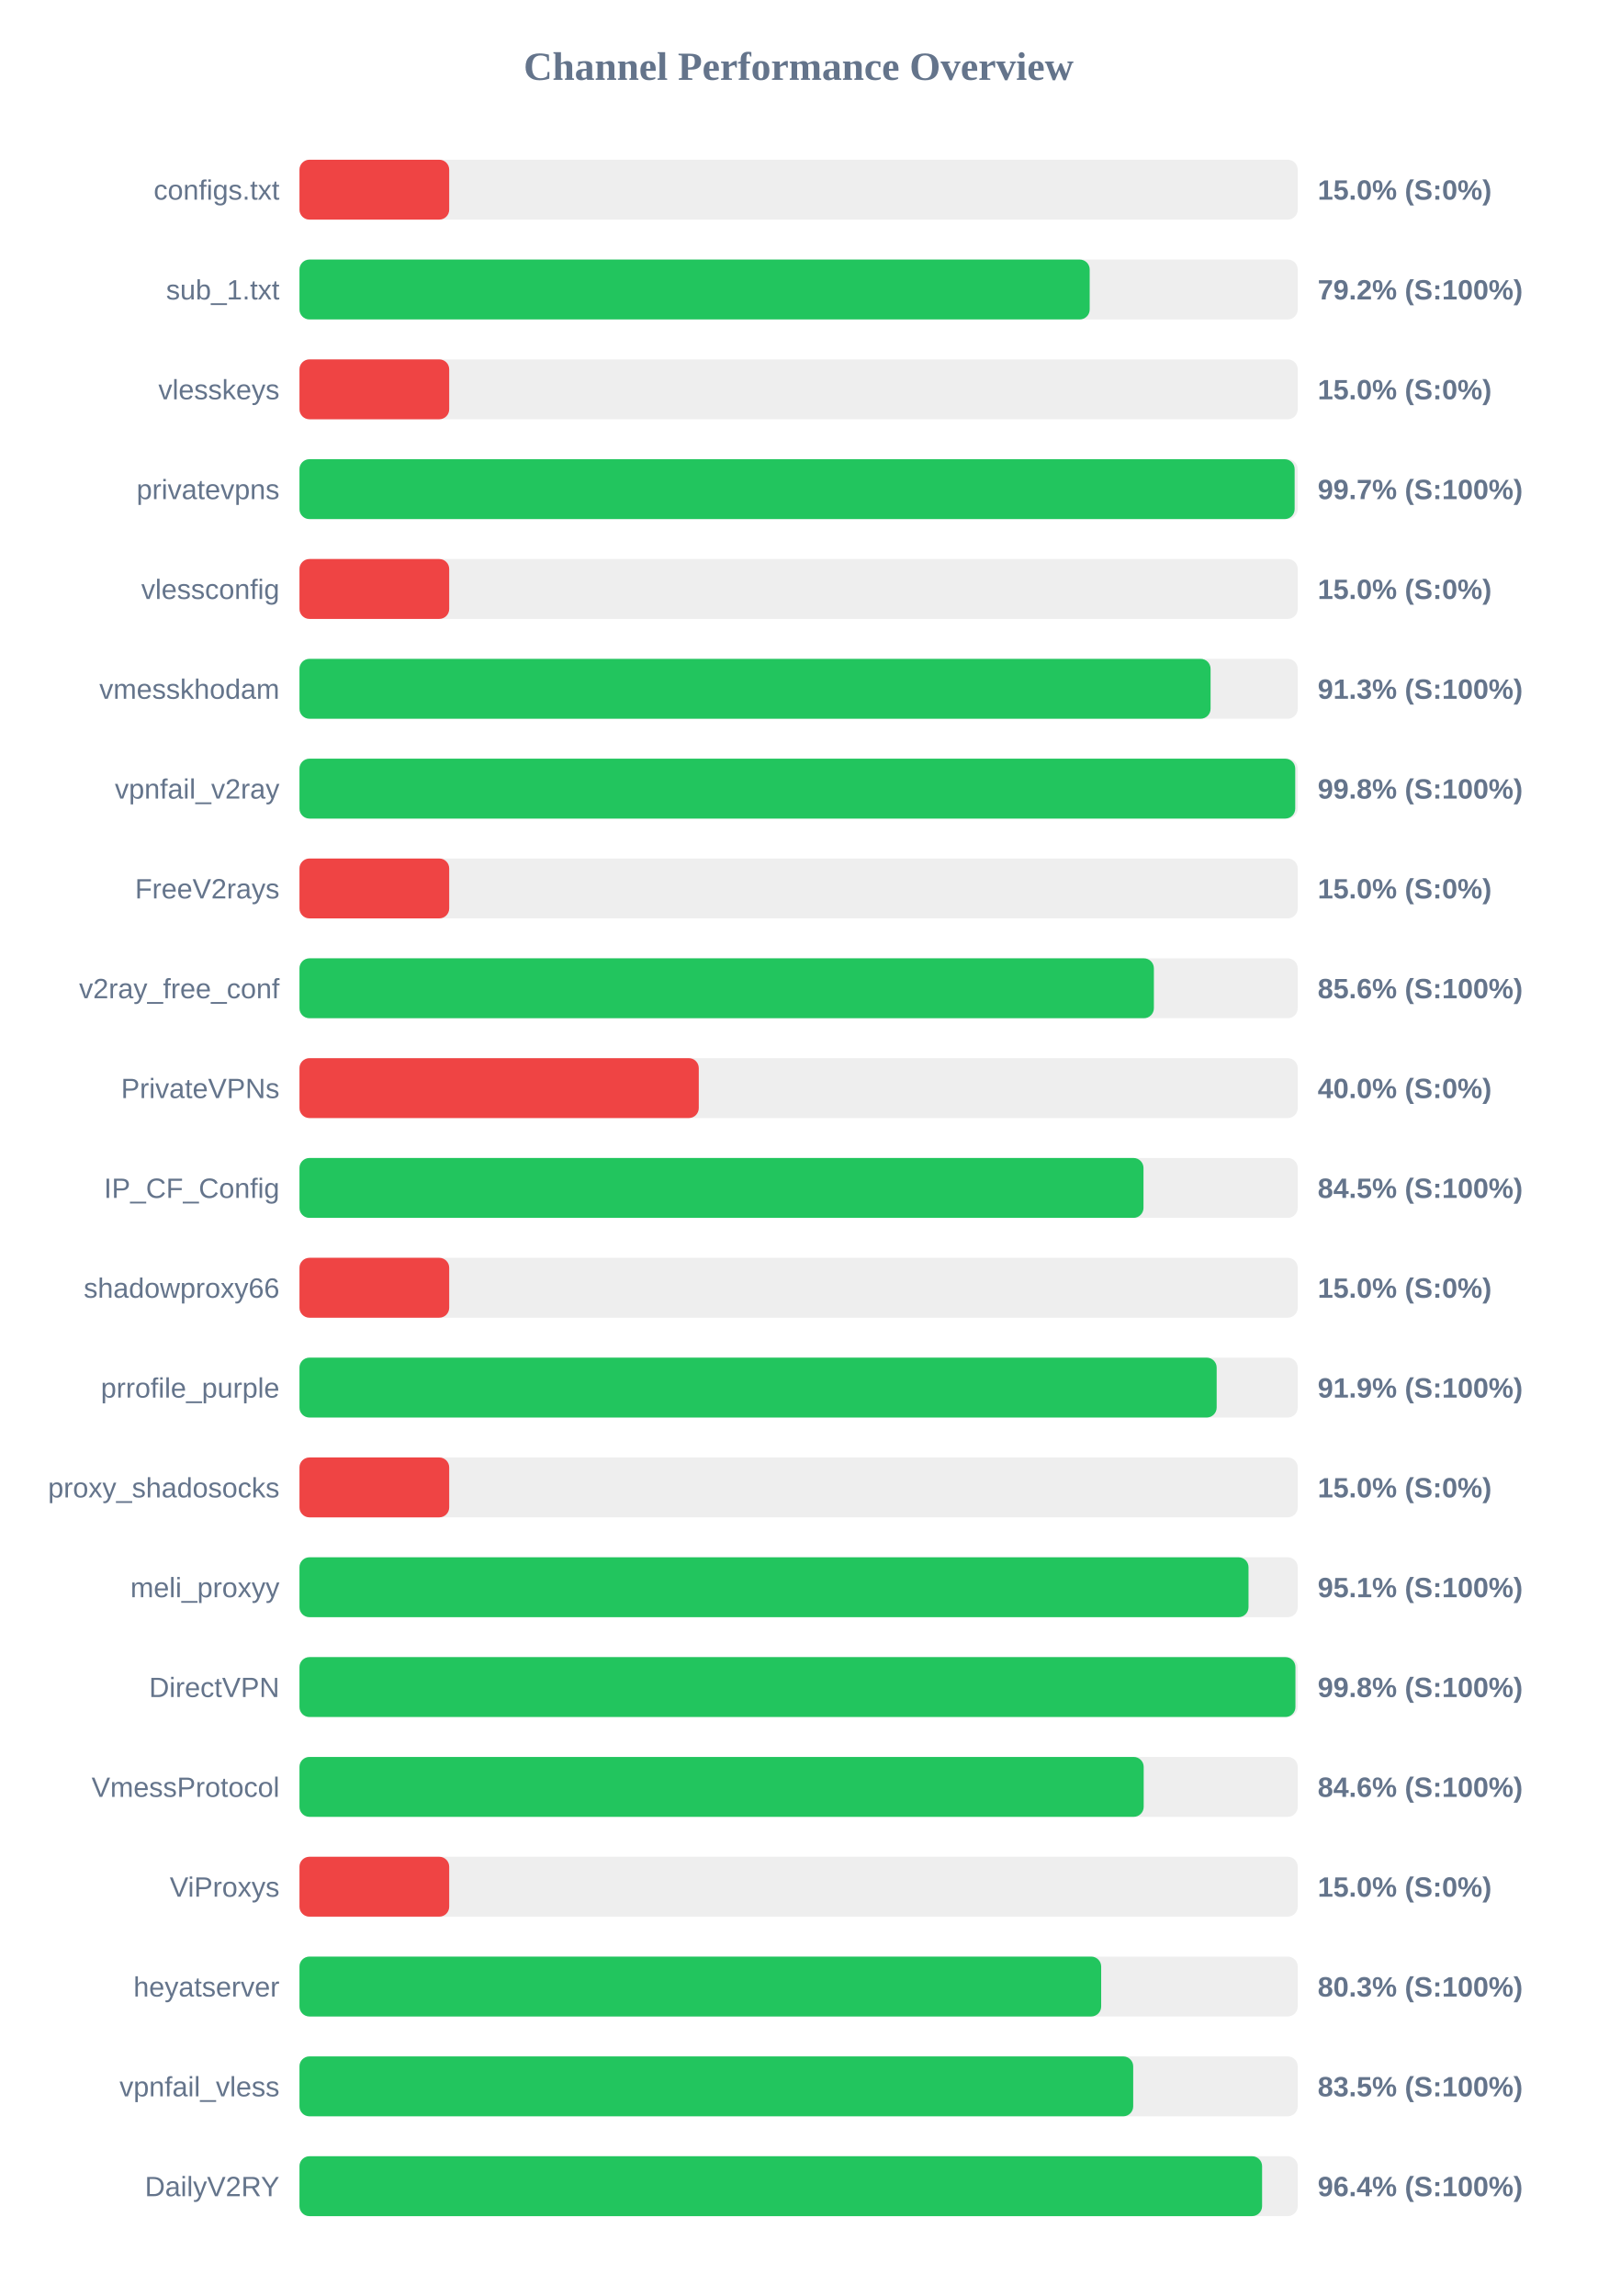
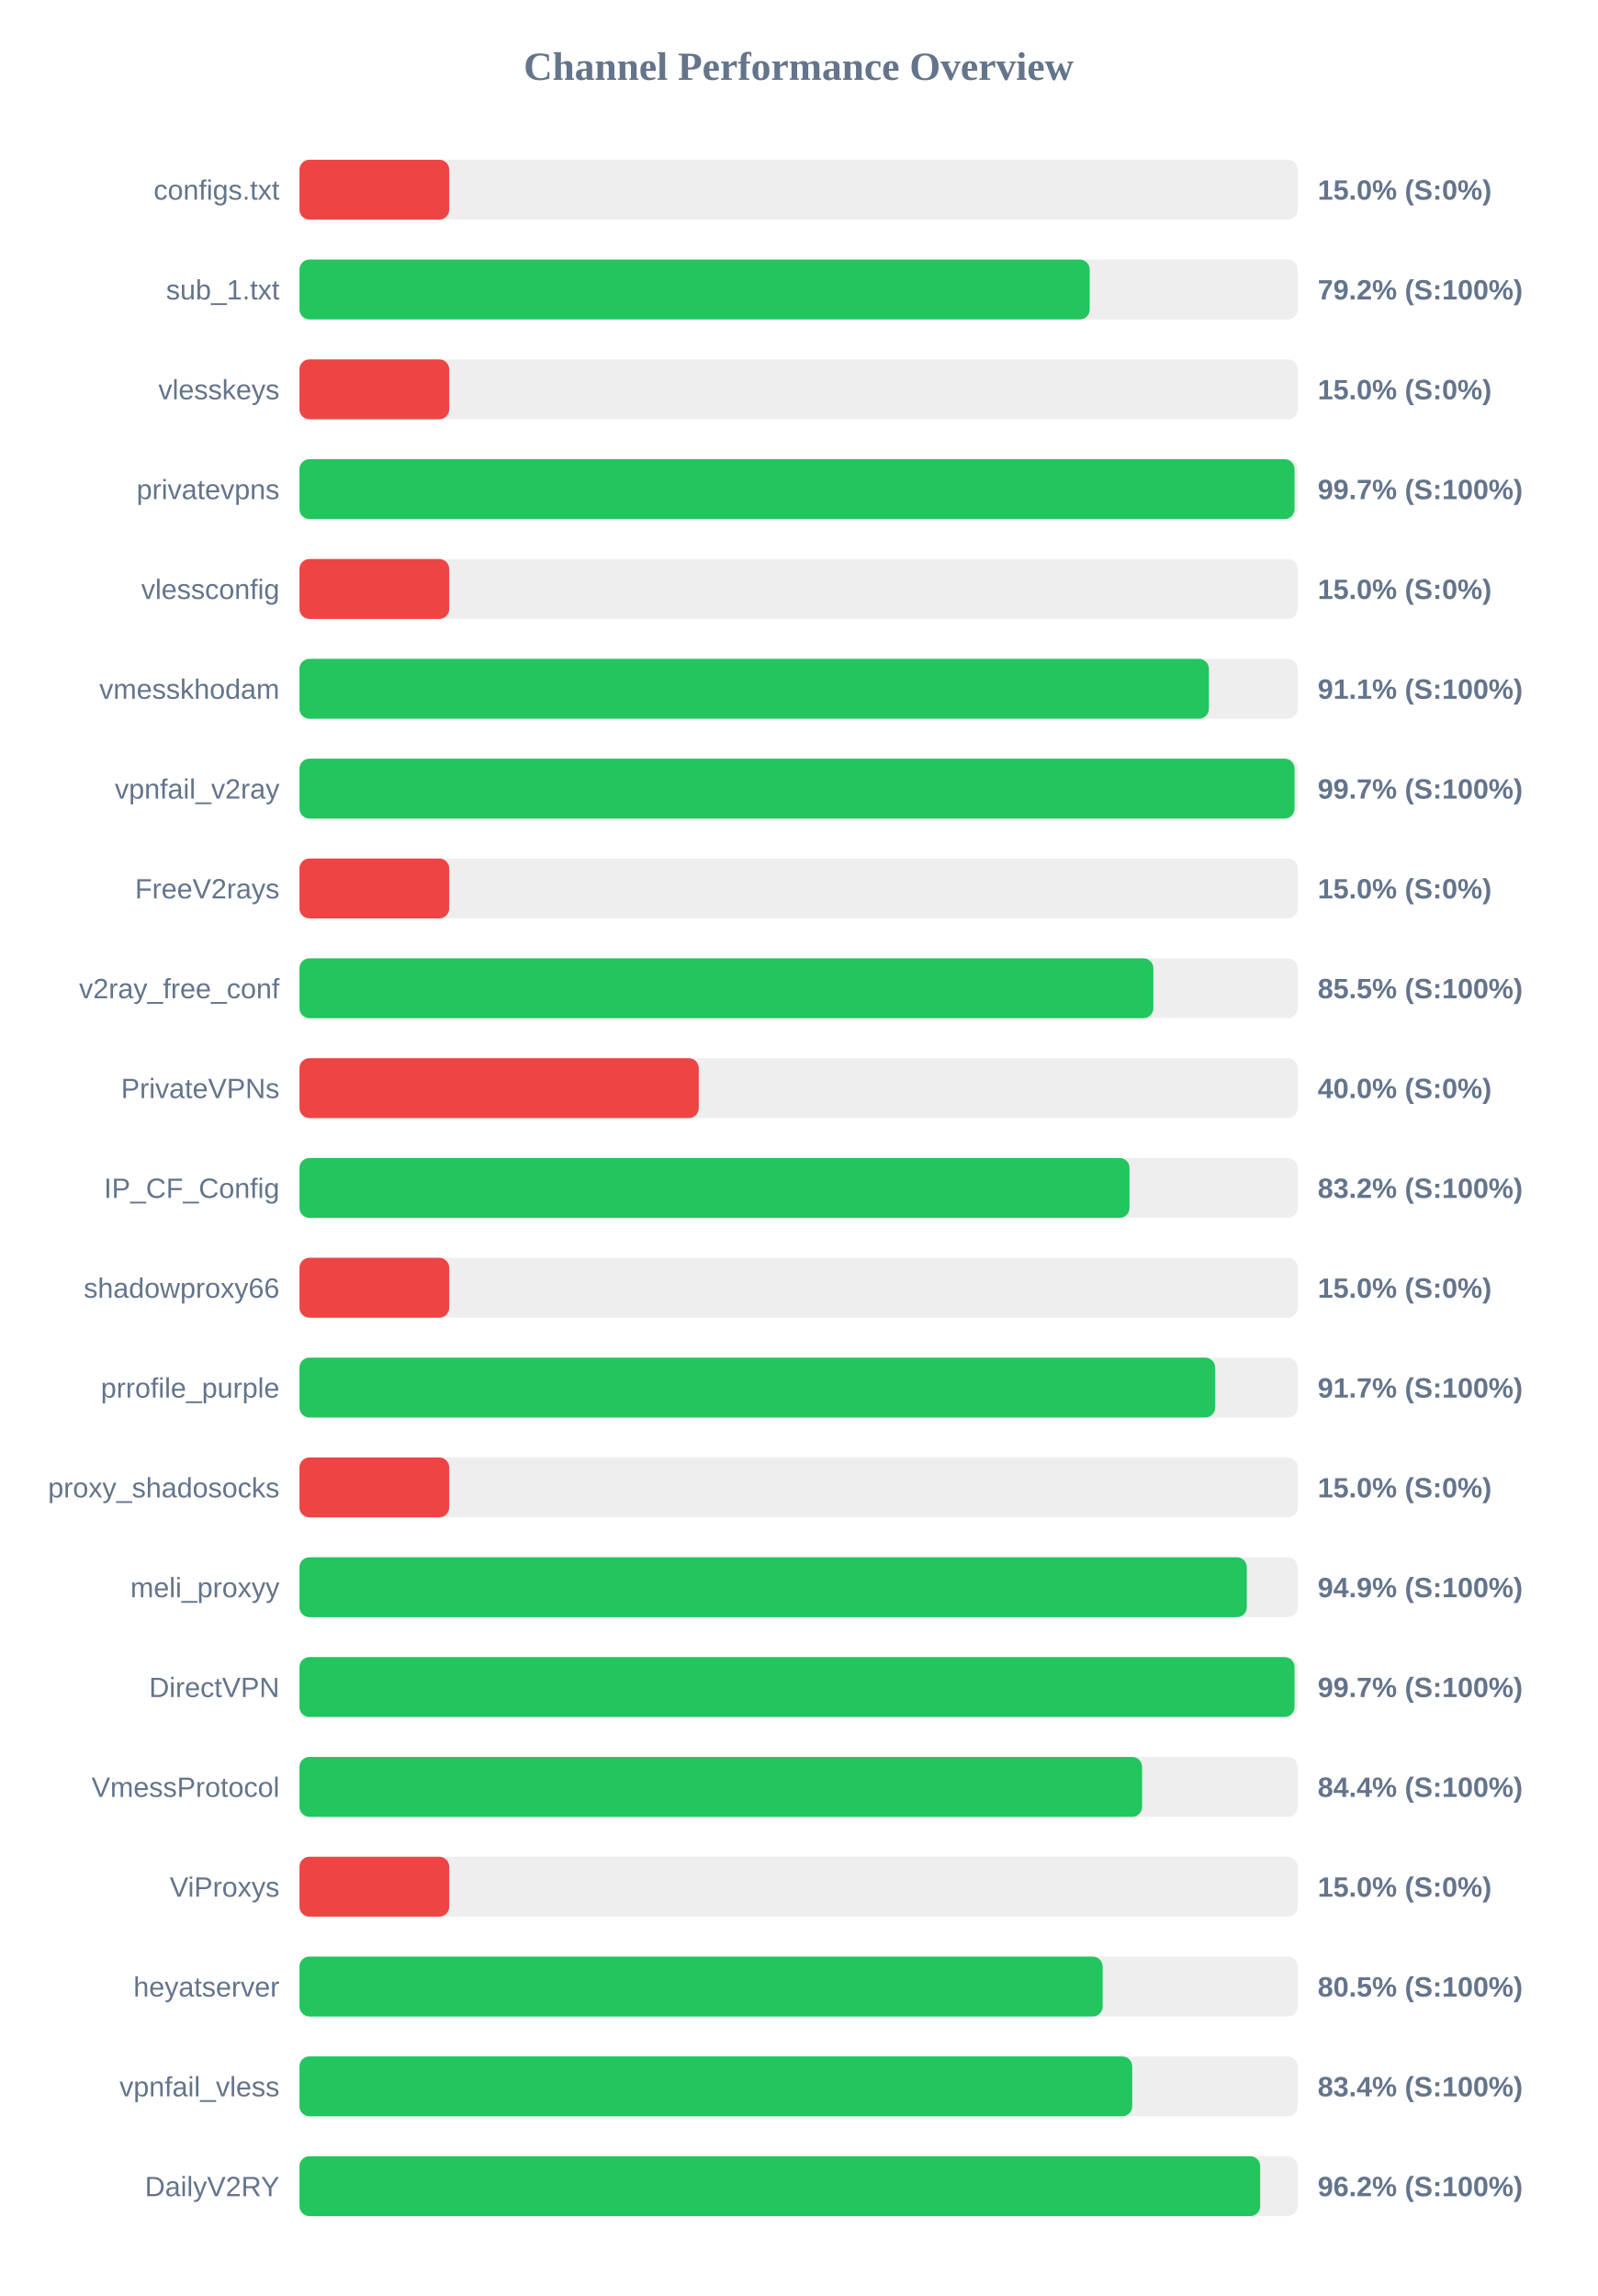
<svg xmlns="http://www.w3.org/2000/svg" width="800" height="1150" version="1.1">
  <style>
        .row { font: 14px Arial; fill: #64748b; }
        .score { font: bold 14px Arial; fill: #64748b; }
    </style>
  <text x="400" y="40" text-anchor="middle" font-size="20px" font-weight="bold" fill="#64748b">Channel Performance Overview</text>
  <rect x="150" y="80" width="500" height="30" fill="#eee" rx="5" />
  <rect x="150" y="80" width="75.0" height="30" fill="#ef4444" rx="5" />
  <text x="140" y="100" text-anchor="end" class="row">configs.txt</text>
  <text x="660" y="100" text-anchor="start" class="score">15.0% (S:0%)</text>
  <rect x="150" y="130" width="500" height="30" fill="#eee" rx="5" />
  <rect x="150" y="130" width="395.8" height="30" fill="#22c55e" rx="5" />
  <text x="140" y="150" text-anchor="end" class="row">sub_1.txt</text>
  <text x="660" y="150" text-anchor="start" class="score">79.2% (S:100%)</text>
  <rect x="150" y="180" width="500" height="30" fill="#eee" rx="5" />
  <rect x="150" y="180" width="75.0" height="30" fill="#ef4444" rx="5" />
  <text x="140" y="200" text-anchor="end" class="row">vlesskeys</text>
  <text x="660" y="200" text-anchor="start" class="score">15.0% (S:0%)</text>
  <rect x="150" y="230" width="500" height="30" fill="#eee" rx="5" />
-   <rect x="150" y="230" width="498.45" height="30" fill="#22c55e" rx="5" />
+   <rect x="150" y="230" width="498.4" height="30" fill="#22c55e" rx="5" />
  <text x="140" y="250" text-anchor="end" class="row">privatevpns</text>
  <text x="660" y="250" text-anchor="start" class="score">99.7% (S:100%)</text>
  <rect x="150" y="280" width="500" height="30" fill="#eee" rx="5" />
  <rect x="150" y="280" width="75.0" height="30" fill="#ef4444" rx="5" />
  <text x="140" y="300" text-anchor="end" class="row">vlessconfig</text>
  <text x="660" y="300" text-anchor="start" class="score">15.0% (S:0%)</text>
  <rect x="150" y="330" width="500" height="30" fill="#eee" rx="5" />
-   <rect x="150" y="330" width="456.35" height="30" fill="#22c55e" rx="5" />
+   <rect x="150" y="330" width="455.5" height="30" fill="#22c55e" rx="5" />
  <text x="140" y="350" text-anchor="end" class="row">vmesskhodam</text>
-   <text x="660" y="350" text-anchor="start" class="score">91.3% (S:100%)</text>
+   <text x="660" y="350" text-anchor="start" class="score">91.1% (S:100%)</text>
  <rect x="150" y="380" width="500" height="30" fill="#eee" rx="5" />
-   <rect x="150" y="380" width="498.75" height="30" fill="#22c55e" rx="5" />
+   <rect x="150" y="380" width="498.4" height="30" fill="#22c55e" rx="5" />
  <text x="140" y="400" text-anchor="end" class="row">vpnfail_v2ray</text>
-   <text x="660" y="400" text-anchor="start" class="score">99.8% (S:100%)</text>
+   <text x="660" y="400" text-anchor="start" class="score">99.7% (S:100%)</text>
  <rect x="150" y="430" width="500" height="30" fill="#eee" rx="5" />
  <rect x="150" y="430" width="75.0" height="30" fill="#ef4444" rx="5" />
  <text x="140" y="450" text-anchor="end" class="row">FreeV2rays</text>
  <text x="660" y="450" text-anchor="start" class="score">15.0% (S:0%)</text>
  <rect x="150" y="480" width="500" height="30" fill="#eee" rx="5" />
-   <rect x="150" y="480" width="427.95" height="30" fill="#22c55e" rx="5" />
+   <rect x="150" y="480" width="427.7" height="30" fill="#22c55e" rx="5" />
  <text x="140" y="500" text-anchor="end" class="row">v2ray_free_conf</text>
-   <text x="660" y="500" text-anchor="start" class="score">85.6% (S:100%)</text>
+   <text x="660" y="500" text-anchor="start" class="score">85.5% (S:100%)</text>
  <rect x="150" y="530" width="500" height="30" fill="#eee" rx="5" />
  <rect x="150" y="530" width="200.0" height="30" fill="#ef4444" rx="5" />
  <text x="140" y="550" text-anchor="end" class="row">PrivateVPNs</text>
  <text x="660" y="550" text-anchor="start" class="score">40.0% (S:0%)</text>
  <rect x="150" y="580" width="500" height="30" fill="#eee" rx="5" />
-   <rect x="150" y="580" width="422.75" height="30" fill="#22c55e" rx="5" />
+   <rect x="150" y="580" width="415.75" height="30" fill="#22c55e" rx="5" />
  <text x="140" y="600" text-anchor="end" class="row">IP_CF_Config</text>
-   <text x="660" y="600" text-anchor="start" class="score">84.5% (S:100%)</text>
+   <text x="660" y="600" text-anchor="start" class="score">83.2% (S:100%)</text>
  <rect x="150" y="630" width="500" height="30" fill="#eee" rx="5" />
  <rect x="150" y="630" width="75.0" height="30" fill="#ef4444" rx="5" />
  <text x="140" y="650" text-anchor="end" class="row">shadowproxy66</text>
  <text x="660" y="650" text-anchor="start" class="score">15.0% (S:0%)</text>
  <rect x="150" y="680" width="500" height="30" fill="#eee" rx="5" />
-   <rect x="150" y="680" width="459.4" height="30" fill="#22c55e" rx="5" />
+   <rect x="150" y="680" width="458.65" height="30" fill="#22c55e" rx="5" />
  <text x="140" y="700" text-anchor="end" class="row">prrofile_purple</text>
-   <text x="660" y="700" text-anchor="start" class="score">91.9% (S:100%)</text>
+   <text x="660" y="700" text-anchor="start" class="score">91.7% (S:100%)</text>
  <rect x="150" y="730" width="500" height="30" fill="#eee" rx="5" />
  <rect x="150" y="730" width="75.0" height="30" fill="#ef4444" rx="5" />
  <text x="140" y="750" text-anchor="end" class="row">proxy_shadosocks</text>
  <text x="660" y="750" text-anchor="start" class="score">15.0% (S:0%)</text>
  <rect x="150" y="780" width="500" height="30" fill="#eee" rx="5" />
-   <rect x="150" y="780" width="475.35" height="30" fill="#22c55e" rx="5" />
+   <rect x="150" y="780" width="474.5" height="30" fill="#22c55e" rx="5" />
  <text x="140" y="800" text-anchor="end" class="row">meli_proxyy</text>
-   <text x="660" y="800" text-anchor="start" class="score">95.1% (S:100%)</text>
+   <text x="660" y="800" text-anchor="start" class="score">94.9% (S:100%)</text>
  <rect x="150" y="830" width="500" height="30" fill="#eee" rx="5" />
-   <rect x="150" y="830" width="498.85" height="30" fill="#22c55e" rx="5" />
+   <rect x="150" y="830" width="498.4" height="30" fill="#22c55e" rx="5" />
  <text x="140" y="850" text-anchor="end" class="row">DirectVPN</text>
-   <text x="660" y="850" text-anchor="start" class="score">99.8% (S:100%)</text>
+   <text x="660" y="850" text-anchor="start" class="score">99.7% (S:100%)</text>
  <rect x="150" y="880" width="500" height="30" fill="#eee" rx="5" />
-   <rect x="150" y="880" width="422.85" height="30" fill="#22c55e" rx="5" />
+   <rect x="150" y="880" width="422.05" height="30" fill="#22c55e" rx="5" />
  <text x="140" y="900" text-anchor="end" class="row">VmessProtocol</text>
-   <text x="660" y="900" text-anchor="start" class="score">84.6% (S:100%)</text>
+   <text x="660" y="900" text-anchor="start" class="score">84.4% (S:100%)</text>
  <rect x="150" y="930" width="500" height="30" fill="#eee" rx="5" />
  <rect x="150" y="930" width="75.0" height="30" fill="#ef4444" rx="5" />
  <text x="140" y="950" text-anchor="end" class="row">ViProxys</text>
  <text x="660" y="950" text-anchor="start" class="score">15.0% (S:0%)</text>
  <rect x="150" y="980" width="500" height="30" fill="#eee" rx="5" />
-   <rect x="150" y="980" width="401.55" height="30" fill="#22c55e" rx="5" />
+   <rect x="150" y="980" width="402.3" height="30" fill="#22c55e" rx="5" />
  <text x="140" y="1000" text-anchor="end" class="row">heyatserver</text>
-   <text x="660" y="1000" text-anchor="start" class="score">80.3% (S:100%)</text>
+   <text x="660" y="1000" text-anchor="start" class="score">80.5% (S:100%)</text>
  <rect x="150" y="1030" width="500" height="30" fill="#eee" rx="5" />
-   <rect x="150" y="1030" width="417.6" height="30" fill="#22c55e" rx="5" />
+   <rect x="150" y="1030" width="417.1" height="30" fill="#22c55e" rx="5" />
  <text x="140" y="1050" text-anchor="end" class="row">vpnfail_vless</text>
-   <text x="660" y="1050" text-anchor="start" class="score">83.5% (S:100%)</text>
+   <text x="660" y="1050" text-anchor="start" class="score">83.4% (S:100%)</text>
  <rect x="150" y="1080" width="500" height="30" fill="#eee" rx="5" />
-   <rect x="150" y="1080" width="482.15" height="30" fill="#22c55e" rx="5" />
+   <rect x="150" y="1080" width="481.2" height="30" fill="#22c55e" rx="5" />
  <text x="140" y="1100" text-anchor="end" class="row">DailyV2RY</text>
-   <text x="660" y="1100" text-anchor="start" class="score">96.4% (S:100%)</text>
+   <text x="660" y="1100" text-anchor="start" class="score">96.2% (S:100%)</text>
</svg>
